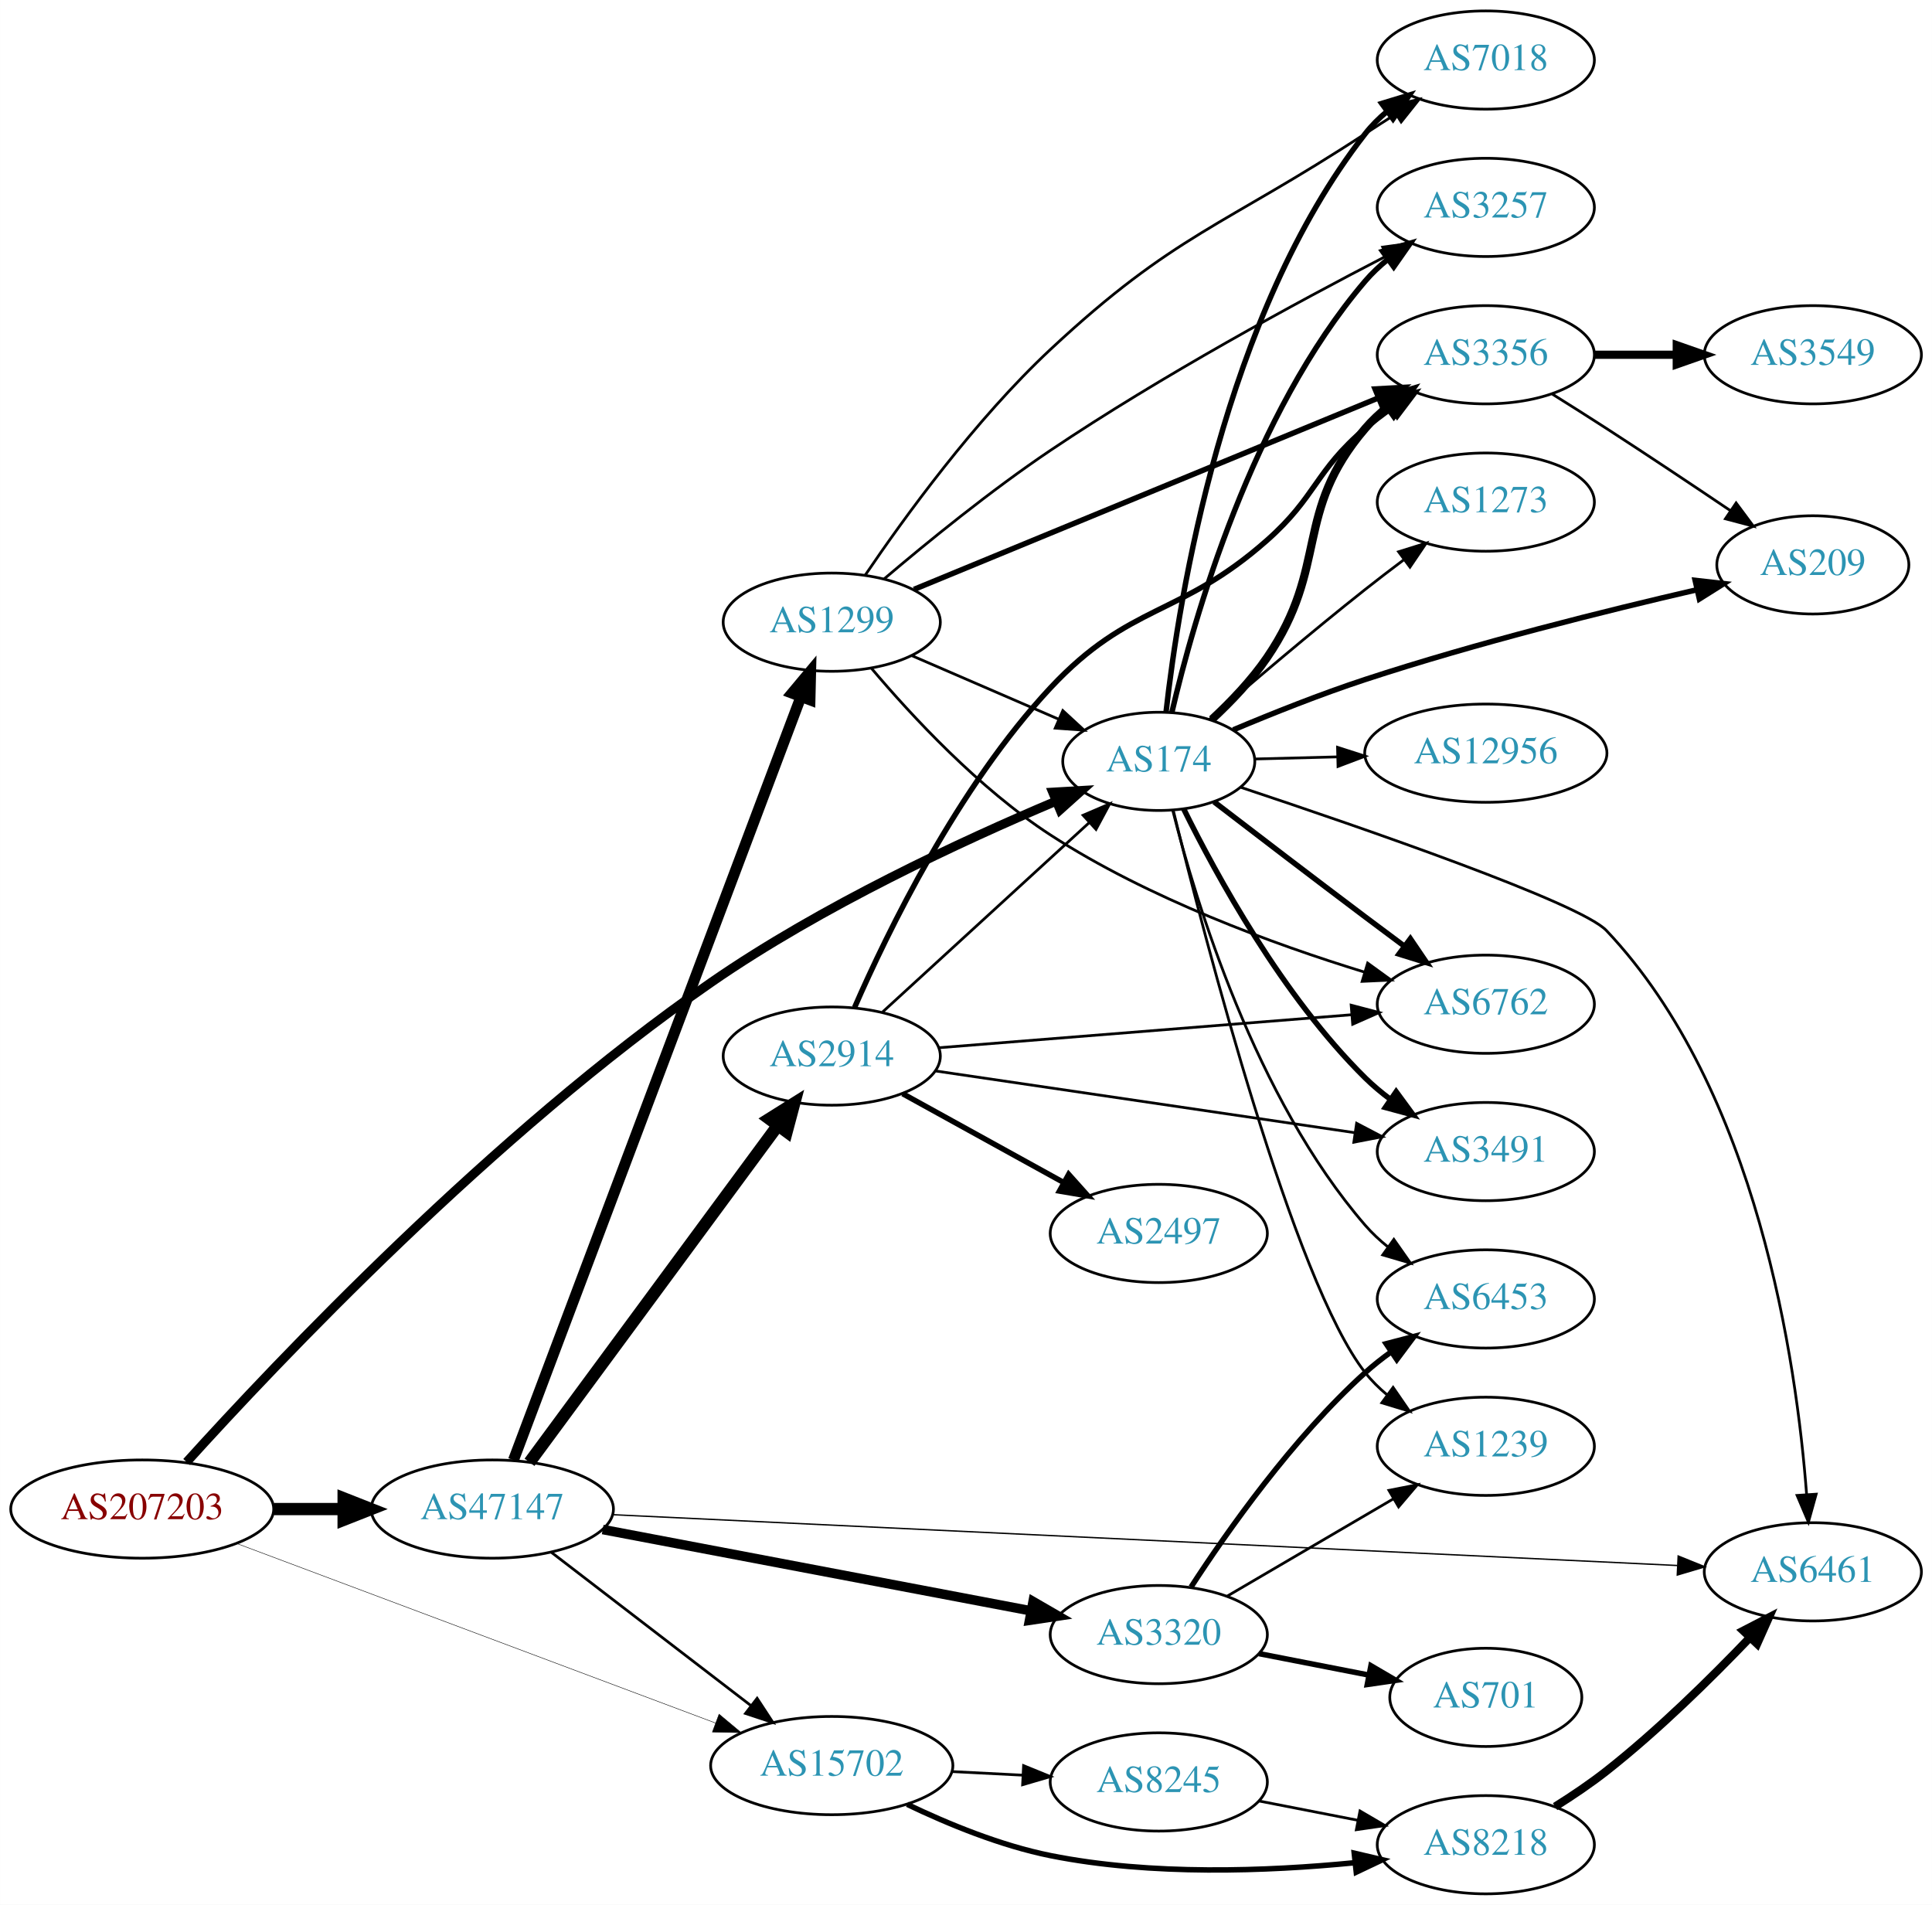
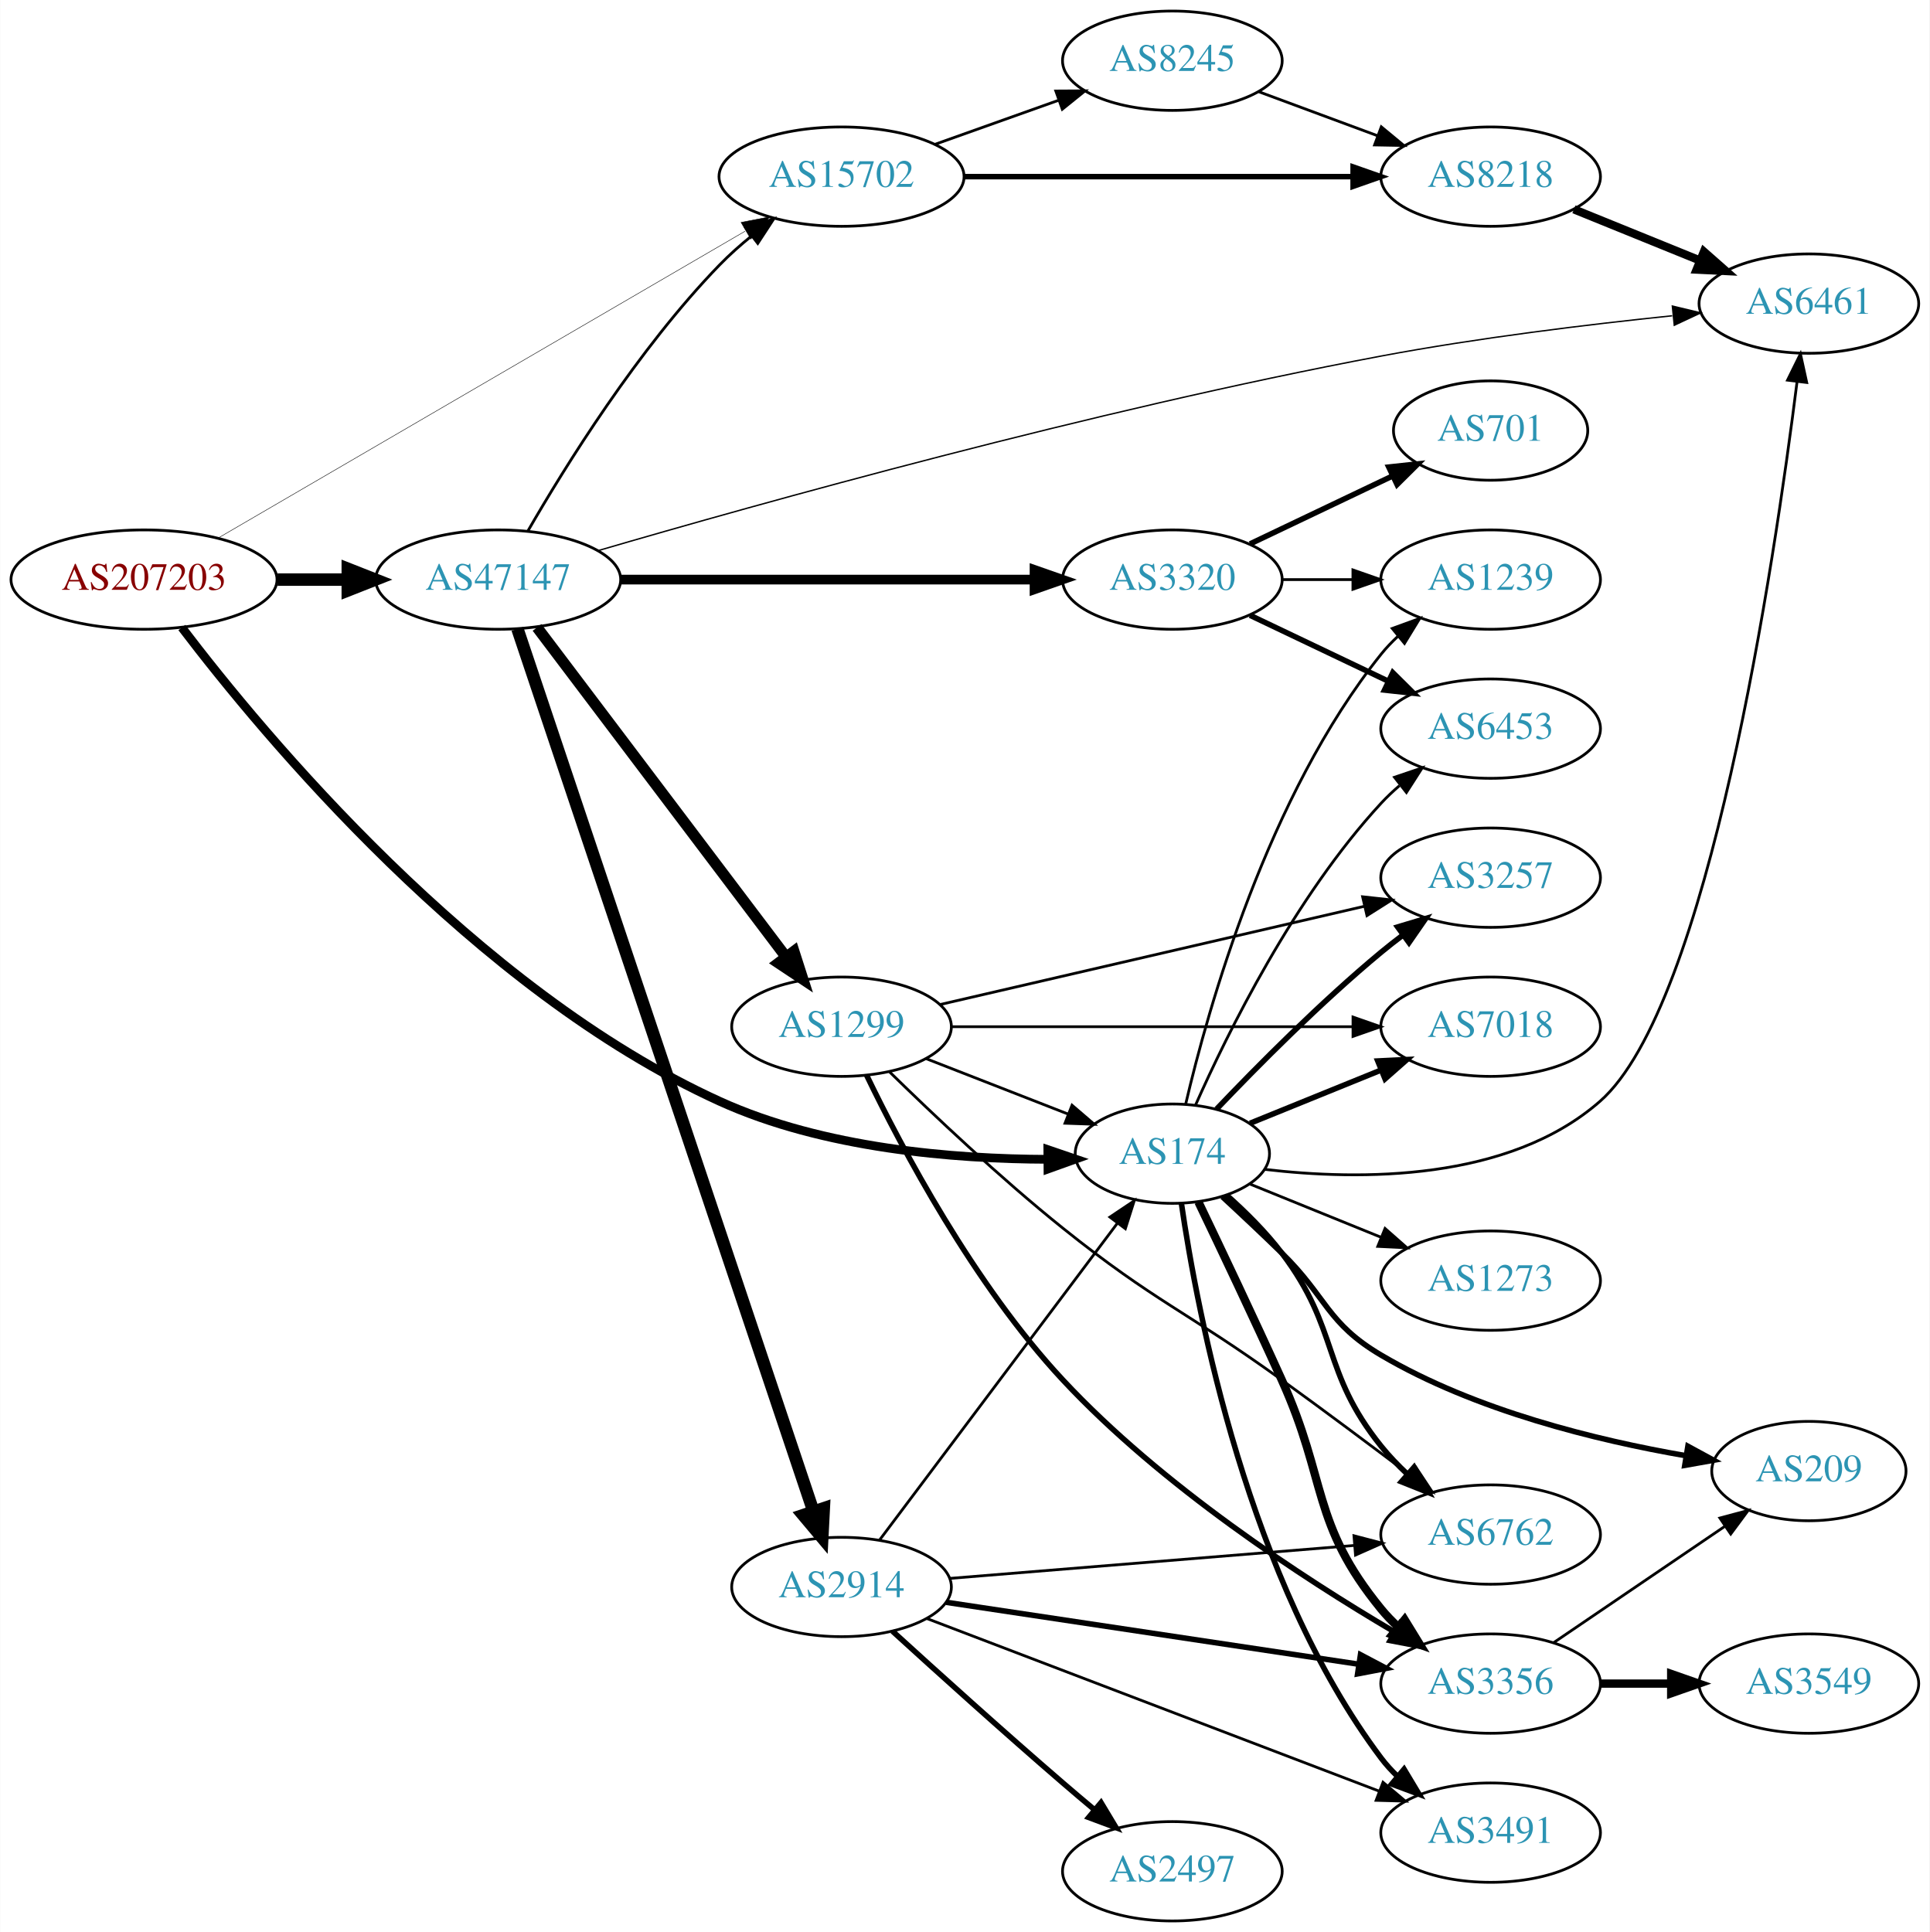
- <svg xmlns="http://www.w3.org/2000/svg" xmlns:xlink="http://www.w3.org/1999/xlink" width="708pt" height="698pt" viewBox="0.00 0.00 707.95 698.00">
-   <g id="graph0" class="graph" transform="scale(1 1) rotate(0) translate(4 694)">
-     <polygon fill="white" stroke="none" points="-4,4 -4,-694 703.954,-694 703.954,4 -4,4" />
+ <svg xmlns="http://www.w3.org/2000/svg" xmlns:xlink="http://www.w3.org/1999/xlink" width="699pt" height="700pt" viewBox="0.00 0.00 698.85 700.00">
+   <g id="graph0" class="graph" transform="scale(1 1) rotate(0) translate(4 696)">
+     <polygon fill="white" stroke="none" points="-4,4 -4,-696 694.855,-696 694.855,4 -4,4" />
    <g id="node1" class="node">
      <g id="a_node1">
        <a xlink:href="/asn/207203" xlink:title="AS207203 ~ TIMEWARP IT Consulting GmbH [AT]">
-           <ellipse fill="#ffffff" stroke="black" cx="48.096" cy="-141" rx="48.192" ry="18" />
-           <text text-anchor="middle" x="48.096" y="-137.3" font-family="Times,serif" font-size="14.00" fill="#880000">AS207203</text>
+           <ellipse fill="#ffffff" stroke="black" cx="48.096" cy="-486" rx="48.192" ry="18" />
+           <text text-anchor="middle" x="48.096" y="-482.3" font-family="Times,serif" font-size="14.00" fill="#880000">AS207203</text>
        </a>
      </g>
    </g>
    <g id="node2" class="node">
      <g id="a_node2">
        <a xlink:href="/asn/174" xlink:title="AS174 ~ Cogent Communications [US]">
-           <ellipse fill="#ffffff" stroke="black" cx="420.622" cy="-415" rx="35.194" ry="18" />
-           <text text-anchor="middle" x="420.622" y="-411.3" font-family="Times,serif" font-size="14.00" fill="#2c94b3">AS174</text>
+           <ellipse fill="#ffffff" stroke="black" cx="420.622" cy="-278" rx="35.194" ry="18" />
+           <text text-anchor="middle" x="420.622" y="-274.3" font-family="Times,serif" font-size="14.00" fill="#2c94b3">AS174</text>
        </a>
      </g>
    </g>
    <g id="edge1" class="edge">
-       <path fill="none" stroke="black" stroke-width="3.333" d="M64.378,-158.243C96.975,-194.295 176.878,-278.864 256.584,-334 297.038,-361.985 348.564,-385.881 382.748,-400.316" />
-       <polygon fill="black" stroke="black" stroke-width="3.333" points="381.759,-403.696 392.336,-404.31 384.45,-397.234 381.759,-403.696" />
+       <path fill="none" stroke="black" stroke-width="3.167" d="M61.806,-468.624C91.143,-430.029 167.897,-337.395 256.584,-297 294.187,-279.872 341.498,-276.051 375.456,-275.958" />
+       <polygon fill="black" stroke="black" stroke-width="3.167" points="375.513,-279.459 385.541,-276.038 375.569,-272.459 375.513,-279.459" />
    </g>
    <g id="node3" class="node">
      <g id="a_node3">
        <a xlink:href="/asn/47147" xlink:title="AS47147 ~ ANEXIA Internetdienstleistungs GmbH [AT]">
-           <ellipse fill="#ffffff" stroke="black" cx="176.388" cy="-141" rx="44.393" ry="18" />
-           <text text-anchor="middle" x="176.388" y="-137.3" font-family="Times,serif" font-size="14.00" fill="#2c94b3">AS47147</text>
+           <ellipse fill="#ffffff" stroke="black" cx="176.388" cy="-486" rx="44.393" ry="18" />
+           <text text-anchor="middle" x="176.388" y="-482.3" font-family="Times,serif" font-size="14.00" fill="#2c94b3">AS47147</text>
        </a>
      </g>
    </g>
    <g id="edge2" class="edge">
-       <path fill="none" stroke="black" stroke-width="4.5" d="M96.481,-141C104.742,-141 113.386,-141 121.799,-141" />
-       <polygon fill="black" stroke="black" stroke-width="4.5" points="121.904,-144.938 131.904,-141 121.904,-137.063 121.904,-144.938" />
+       <path fill="none" stroke="black" stroke-width="4.5" d="M96.481,-486C104.742,-486 113.386,-486 121.799,-486" />
+       <polygon fill="black" stroke="black" stroke-width="4.5" points="121.904,-489.938 131.904,-486 121.904,-482.063 121.904,-489.938" />
    </g>
    <g id="node4" class="node">
      <g id="a_node4">
        <a xlink:href="/asn/15702" xlink:title="AS15702 ~ Onstage Online GmbH [AT]">
-           <ellipse fill="#ffffff" stroke="black" cx="300.78" cy="-47" rx="44.393" ry="18" />
-           <text text-anchor="middle" x="300.78" y="-43.3" font-family="Times,serif" font-size="14.00" fill="#2c94b3">AS15702</text>
+           <ellipse fill="#ffffff" stroke="black" cx="300.78" cy="-632" rx="44.393" ry="18" />
+           <text text-anchor="middle" x="300.78" y="-628.3" font-family="Times,serif" font-size="14.00" fill="#2c94b3">AS15702</text>
        </a>
      </g>
    </g>
    <g id="edge3" class="edge">
-       <path fill="none" stroke="black" stroke-width="0.167" d="M82.644,-128.42C128.047,-111.395 209.022,-81.032 258.223,-62.583" />
-       <polygon fill="black" stroke="black" stroke-width="0.167" points="259.485,-65.847 267.62,-59.059 257.027,-59.293 259.485,-65.847" />
+       <path fill="none" stroke="black" stroke-width="0.167" d="M74.979,-501.075C120.555,-527.618 215.094,-582.678 265.838,-612.232" />
+       <polygon fill="black" stroke="black" stroke-width="0.167" points="264.379,-615.433 274.782,-617.441 267.902,-609.384 264.379,-615.433" />
    </g>
    <g id="node5" class="node">
      <g id="a_node5">
        <a xlink:href="/asn/6453" xlink:title="AS6453 ~ TATA COMMUNICATIONS (AMERICA) INC [US]">
-           <ellipse fill="#ffffff" stroke="black" cx="540.465" cy="-218" rx="39.794" ry="18" />
-           <text text-anchor="middle" x="540.465" y="-214.3" font-family="Times,serif" font-size="14.00" fill="#2c94b3">AS6453</text>
+           <ellipse fill="#ffffff" stroke="black" cx="535.915" cy="-432" rx="39.794" ry="18" />
+           <text text-anchor="middle" x="535.915" y="-428.3" font-family="Times,serif" font-size="14.00" fill="#2c94b3">AS6453</text>
        </a>
      </g>
    </g>
    <g id="edge4" class="edge">
-       <path fill="none" stroke="black" d="M425.761,-396.955C434.154,-363.656 455.894,-291.693 496.269,-245 498.727,-242.157 501.56,-239.514 504.575,-237.082" />
-       <polygon fill="black" stroke="black" points="506.762,-239.821 512.849,-231.149 502.683,-234.132 506.762,-239.821" />
+       <path fill="none" stroke="black" d="M428.998,-295.562C440.541,-321.597 464.845,-371.009 496.269,-405 498.3,-407.197 500.54,-409.318 502.886,-411.339" />
+       <polygon fill="black" stroke="black" points="501.099,-414.384 511.131,-417.791 505.413,-408.872 501.099,-414.384" />
    </g>
    <g id="node6" class="node">
      <g id="a_node6">
-         <a xlink:href="/asn/6762" xlink:title="AS6762 ~ TELECOM ITALIA SPARKLE S.p.A. [IT]">
-           <ellipse fill="#ffffff" stroke="black" cx="540.465" cy="-326" rx="39.794" ry="18" />
-           <text text-anchor="middle" x="540.465" y="-322.3" font-family="Times,serif" font-size="14.00" fill="#2c94b3">AS6762</text>
+         <a xlink:href="/asn/3257" xlink:title="AS3257 ~ GTT [DE]">
+           <ellipse fill="#ffffff" stroke="black" cx="535.915" cy="-378" rx="39.794" ry="18" />
+           <text text-anchor="middle" x="535.915" y="-374.3" font-family="Times,serif" font-size="14.00" fill="#2c94b3">AS3257</text>
        </a>
      </g>
    </g>
    <g id="edge5" class="edge">
-       <path fill="none" stroke="black" stroke-width="2" d="M440.897,-400.16C455.935,-388.611 477.374,-372.212 496.269,-358 500.837,-354.564 505.692,-350.94 510.435,-347.415" />
-       <polygon fill="black" stroke="black" stroke-width="2" points="512.817,-350.007 518.766,-341.239 508.648,-344.383 512.817,-350.007" />
+       <path fill="none" stroke="black" stroke-width="2" d="M436.648,-294.161C451.246,-309.499 474.357,-332.841 496.269,-351 498.789,-353.089 501.466,-355.184 504.188,-357.233" />
+       <polygon fill="black" stroke="black" stroke-width="2" points="502.234,-360.139 512.381,-363.187 506.349,-354.477 502.234,-360.139" />
    </g>
    <g id="node7" class="node">
      <g id="a_node7">
        <a xlink:href="/asn/7018" xlink:title="AS7018 ~ AT&amp;T Services, Inc. [US]">
-           <ellipse fill="#ffffff" stroke="black" cx="540.465" cy="-672" rx="39.794" ry="18" />
-           <text text-anchor="middle" x="540.465" y="-668.3" font-family="Times,serif" font-size="14.00" fill="#2c94b3">AS7018</text>
+           <ellipse fill="#ffffff" stroke="black" cx="535.915" cy="-324" rx="39.794" ry="18" />
+           <text text-anchor="middle" x="535.915" y="-320.3" font-family="Times,serif" font-size="14.00" fill="#2c94b3">AS7018</text>
        </a>
      </g>
    </g>
    <g id="edge6" class="edge">
-       <path fill="none" stroke="black" stroke-width="2" d="M423.287,-433.078C427.936,-474.635 444.334,-578.494 496.269,-645 498.582,-647.962 501.318,-650.685 504.272,-653.167" />
-       <polygon fill="black" stroke="black" stroke-width="2" points="502.327,-656.081 512.462,-659.169 506.465,-650.435 502.327,-656.081" />
+       <path fill="none" stroke="black" stroke-width="2" d="M448.759,-289.018C462.962,-294.785 480.599,-301.946 496.21,-308.285" />
+       <polygon fill="black" stroke="black" stroke-width="2" points="495.037,-311.586 505.619,-312.105 497.67,-305.1 495.037,-311.586" />
    </g>
    <g id="node8" class="node">
      <g id="a_node8">
-         <a xlink:href="/asn/6461" xlink:title="AS6461 ~ Zayo Bandwidth [US]">
-           <ellipse fill="#ffffff" stroke="black" cx="660.307" cy="-118" rx="39.794" ry="18" />
-           <text text-anchor="middle" x="660.307" y="-114.3" font-family="Times,serif" font-size="14.00" fill="#2c94b3">AS6461</text>
+         <a xlink:href="/asn/6762" xlink:title="AS6762 ~ TELECOM ITALIA SPARKLE S.p.A. [IT]">
+           <ellipse fill="#ffffff" stroke="black" cx="535.915" cy="-140" rx="39.794" ry="18" />
+           <text text-anchor="middle" x="535.915" y="-136.3" font-family="Times,serif" font-size="14.00" fill="#2c94b3">AS6762</text>
        </a>
      </g>
    </g>
    <g id="edge7" class="edge">
-       <path fill="none" stroke="black" d="M450.786,-405.448C495.051,-390.722 575.09,-363.121 584.661,-353 640.034,-294.446 654.334,-194.923 658.025,-146.354" />
-       <polygon fill="black" stroke="black" points="661.526,-146.458 658.693,-136.249 654.541,-145.996 661.526,-146.458" />
+       <path fill="none" stroke="black" stroke-width="2" d="M440.229,-263.039C447.056,-256.971 454.513,-249.604 460.269,-242 481.383,-214.106 474.35,-199.266 496.269,-172 499.108,-168.467 502.39,-165.049 505.817,-161.844" />
+       <polygon fill="black" stroke="black" stroke-width="2" points="508.194,-164.415 513.436,-155.208 503.597,-159.137 508.194,-164.415" />
    </g>
    <g id="node9" class="node">
      <g id="a_node9">
-         <a xlink:href="/asn/12956" xlink:title="AS12956 ~ TELXIUS [ES]">
-           <ellipse fill="#ffffff" stroke="black" cx="540.465" cy="-418" rx="44.393" ry="18" />
-           <text text-anchor="middle" x="540.465" y="-414.3" font-family="Times,serif" font-size="14.00" fill="#2c94b3">AS12956</text>
+         <a xlink:href="/asn/209" xlink:title="AS209 ~ CenturyLink Communications, LLC [US]">
+           <ellipse fill="#ffffff" stroke="black" cx="651.208" cy="-163" rx="35.194" ry="18" />
+           <text text-anchor="middle" x="651.208" y="-159.3" font-family="Times,serif" font-size="14.00" fill="#2c94b3">AS209</text>
        </a>
      </g>
    </g>
    <g id="edge8" class="edge">
-       <path fill="none" stroke="black" d="M455.707,-415.868C465.19,-416.109 475.723,-416.377 486.03,-416.64" />
-       <polygon fill="black" stroke="black" points="486.129,-420.143 496.215,-416.899 486.307,-413.145 486.129,-420.143" />
+       <path fill="none" stroke="black" stroke-width="2" d="M438.723,-262.406C445.502,-256.138 453.322,-248.798 460.269,-242 476.668,-225.954 476.504,-216.653 496.269,-205 530.399,-184.877 574.441,-174.13 606.668,-168.563" />
+       <polygon fill="black" stroke="black" stroke-width="2" points="607.38,-171.993 616.688,-166.932 606.256,-165.084 607.38,-171.993" />
    </g>
    <g id="node10" class="node">
      <g id="a_node10">
-         <a xlink:href="/asn/1239" xlink:title="AS1239 ~ Sprint [US]">
-           <ellipse fill="#ffffff" stroke="black" cx="540.465" cy="-164" rx="39.794" ry="18" />
-           <text text-anchor="middle" x="540.465" y="-160.3" font-family="Times,serif" font-size="14.00" fill="#2c94b3">AS1239</text>
+         <a xlink:href="/asn/3491" xlink:title="AS3491 ~ PCCW Global, Inc. [US]">
+           <ellipse fill="#ffffff" stroke="black" cx="535.915" cy="-32" rx="39.794" ry="18" />
+           <text text-anchor="middle" x="535.915" y="-28.3" font-family="Times,serif" font-size="14.00" fill="#2c94b3">AS3491</text>
        </a>
      </g>
    </g>
    <g id="edge9" class="edge">
-       <path fill="none" stroke="black" d="M425.895,-397.186C437.417,-350.218 470.026,-224.336 496.269,-191 498.594,-188.047 501.337,-185.33 504.296,-182.852" />
-       <polygon fill="black" stroke="black" points="506.489,-185.585 512.493,-176.855 502.356,-179.935 506.489,-185.585" />
+       <path fill="none" stroke="black" stroke-width="2" d="M423.888,-260.066C429.677,-220.271 448.107,-123.05 496.269,-59 498.021,-56.669 500.034,-54.465 502.201,-52.396" />
+       <polygon fill="black" stroke="black" stroke-width="2" points="504.56,-54.986 510.009,-45.9 500.083,-49.605 504.56,-54.986" />
    </g>
    <g id="node11" class="node">
      <g id="a_node11">
        <a xlink:href="/asn/3356" xlink:title="AS3356 ~ Level 3 Parent, LLC [US]">
-           <ellipse fill="#ffffff" stroke="black" cx="540.465" cy="-564" rx="39.794" ry="18" />
-           <text text-anchor="middle" x="540.465" y="-560.3" font-family="Times,serif" font-size="14.00" fill="#2c94b3">AS3356</text>
+           <ellipse fill="#ffffff" stroke="black" cx="535.915" cy="-86" rx="39.794" ry="18" />
+           <text text-anchor="middle" x="535.915" y="-82.3" font-family="Times,serif" font-size="14.00" fill="#2c94b3">AS3356</text>
        </a>
      </g>
    </g>
    <g id="edge10" class="edge">
-       <path fill="none" stroke="black" stroke-width="3" d="M440.083,-430.368C447.049,-436.834 454.642,-444.764 460.269,-453 483.182,-486.538 469.838,-506.158 496.269,-537 498.715,-539.854 501.539,-542.505 504.548,-544.94" />
-       <polygon fill="black" stroke="black" stroke-width="3" points="502.652,-547.888 512.815,-550.88 506.736,-542.203 502.652,-547.888" />
+       <path fill="none" stroke="black" stroke-width="3" d="M430.074,-260.478C438.012,-243.925 450.149,-218.369 460.269,-196 476.842,-159.365 470.826,-144.136 496.269,-113 498.114,-110.742 500.194,-108.59 502.407,-106.557" />
+       <polygon fill="black" stroke="black" stroke-width="3" points="504.757,-109.158 510.302,-100.13 500.338,-103.729 504.757,-109.158" />
    </g>
    <g id="node12" class="node">
      <g id="a_node12">
-         <a xlink:href="/asn/3257" xlink:title="AS3257 ~ GTT [DE]">
-           <ellipse fill="#ffffff" stroke="black" cx="540.465" cy="-618" rx="39.794" ry="18" />
-           <text text-anchor="middle" x="540.465" y="-614.3" font-family="Times,serif" font-size="14.00" fill="#2c94b3">AS3257</text>
+         <a xlink:href="/asn/1239" xlink:title="AS1239 ~ Sprint [US]">
+           <ellipse fill="#ffffff" stroke="black" cx="535.915" cy="-486" rx="39.794" ry="18" />
+           <text text-anchor="middle" x="535.915" y="-482.3" font-family="Times,serif" font-size="14.00" fill="#2c94b3">AS1239</text>
        </a>
      </g>
    </g>
    <g id="edge11" class="edge">
-       <path fill="none" stroke="black" stroke-width="2" d="M425.403,-432.879C433.371,-466.988 454.677,-542.282 496.269,-591 498.709,-593.859 501.53,-596.512 504.537,-598.95" />
-       <polygon fill="black" stroke="black" stroke-width="2" points="502.639,-601.896 512.801,-604.892 506.725,-596.213 502.639,-601.896" />
+       <path fill="none" stroke="black" d="M425.438,-295.923C433.526,-330.539 455.113,-407.695 496.269,-459 498.093,-461.274 500.158,-463.439 502.362,-465.479" />
+       <polygon fill="black" stroke="black" points="500.281,-468.299 510.238,-471.922 504.714,-462.882 500.281,-468.299" />
    </g>
    <g id="node13" class="node">
      <g id="a_node13">
-         <a xlink:href="/asn/3491" xlink:title="AS3491 ~ PCCW Global, Inc. [US]">
-           <ellipse fill="#ffffff" stroke="black" cx="540.465" cy="-272" rx="39.794" ry="18" />
-           <text text-anchor="middle" x="540.465" y="-268.3" font-family="Times,serif" font-size="14.00" fill="#2c94b3">AS3491</text>
+         <a xlink:href="/asn/6461" xlink:title="AS6461 ~ Zayo Bandwidth [US]">
+           <ellipse fill="#ffffff" stroke="black" cx="651.208" cy="-586" rx="39.794" ry="18" />
+           <text text-anchor="middle" x="651.208" y="-582.3" font-family="Times,serif" font-size="14.00" fill="#2c94b3">AS6461</text>
        </a>
      </g>
    </g>
    <g id="edge12" class="edge">
-       <path fill="none" stroke="black" stroke-width="2" d="M429.739,-397.595C441.692,-373.328 465.929,-328.944 496.269,-299 499.091,-296.214 502.251,-293.576 505.542,-291.119" />
-       <polygon fill="black" stroke="black" stroke-width="2" points="507.609,-293.945 513.879,-285.404 503.652,-288.171 507.609,-293.945" />
+       <path fill="none" stroke="black" d="M454.117,-272.31C488.53,-268.262 542.372,-267.866 575.562,-297 614.943,-331.569 638.689,-491.886 646.925,-557.693" />
+       <polygon fill="black" stroke="black" points="643.469,-558.265 648.157,-567.767 650.417,-557.416 643.469,-558.265" />
    </g>
    <g id="node14" class="node">
      <g id="a_node14">
-         <a xlink:href="/asn/209" xlink:title="AS209 ~ CenturyLink Communications, LLC [US]">
-           <ellipse fill="#ffffff" stroke="black" cx="660.307" cy="-487" rx="35.194" ry="18" />
-           <text text-anchor="middle" x="660.307" y="-483.3" font-family="Times,serif" font-size="14.00" fill="#2c94b3">AS209</text>
+         <a xlink:href="/asn/1273" xlink:title="AS1273 ~ Vodafone Group PLC [EU]">
+           <ellipse fill="#ffffff" stroke="black" cx="535.915" cy="-232" rx="39.794" ry="18" />
+           <text text-anchor="middle" x="535.915" y="-228.3" font-family="Times,serif" font-size="14.00" fill="#2c94b3">AS1273</text>
        </a>
      </g>
    </g>
    <g id="edge13" class="edge">
-       <path fill="none" stroke="black" stroke-width="2" d="M447.914,-426.54C462.076,-432.508 479.946,-439.643 496.269,-445 537.041,-458.382 584.67,-470.228 617.882,-477.899" />
-       <polygon fill="black" stroke="black" stroke-width="2" points="617.174,-481.328 627.702,-480.143 618.733,-474.504 617.174,-481.328" />
-     </g>
-     <g id="node15" class="node">
-       <g id="a_node15">
-         <a xlink:href="/asn/1273" xlink:title="AS1273 ~ Vodafone Group PLC [EU]">
-           <ellipse fill="#ffffff" stroke="black" cx="540.465" cy="-510" rx="39.794" ry="18" />
-           <text text-anchor="middle" x="540.465" y="-506.3" font-family="Times,serif" font-size="14.00" fill="#2c94b3">AS1273</text>
-         </a>
-       </g>
-     </g>
-     <g id="edge14" class="edge">
-       <path fill="none" stroke="black" d="M439.157,-430.342C454.12,-443.301 476.319,-462.218 496.269,-478 500.752,-481.547 505.563,-485.228 510.287,-488.777" />
-       <polygon fill="black" stroke="black" points="508.496,-491.806 518.61,-494.963 512.672,-486.188 508.496,-491.806" />
+       <path fill="none" stroke="black" d="M448.759,-266.982C462.962,-261.215 480.599,-254.054 496.21,-247.715" />
+       <polygon fill="black" stroke="black" points="497.67,-250.9 505.619,-243.895 495.037,-244.414 497.67,-250.9" />
+     </g>
+     <g id="edge19" class="edge">
+       <path fill="none" stroke="black" d="M187.104,-503.521C200.694,-527.09 227.052,-569.556 256.584,-600 260.147,-603.674 264.167,-607.242 268.283,-610.582" />
+       <polygon fill="black" stroke="black" points="266.163,-613.367 276.224,-616.69 270.431,-607.818 266.163,-613.367" />
    </g>
    <g id="edge20" class="edge">
-       <path fill="none" stroke="black" d="M197.873,-125.267C217.907,-109.88 248.593,-86.312 271.059,-69.058" />
-       <polygon fill="black" stroke="black" points="273.428,-71.652 279.227,-62.785 269.164,-66.1 273.428,-71.652" />
-     </g>
-     <g id="edge21" class="edge">
-       <path fill="none" stroke="black" stroke-width="0.5" d="M220.579,-138.939C310.32,-134.656 516.416,-124.82 610.664,-120.322" />
-       <polygon fill="black" stroke="black" stroke-width="0.5" points="610.959,-123.812 620.78,-119.839 610.625,-116.82 610.959,-123.812" />
+       <path fill="none" stroke="black" stroke-width="0.5" d="M212.455,-496.455C270.832,-513.509 391.855,-547.376 496.269,-567 531.306,-573.585 571.274,-578.441 601.703,-581.594" />
+       <polygon fill="black" stroke="black" stroke-width="0.5" points="601.744,-585.116 612.045,-582.639 602.447,-578.152 601.744,-585.116" />
+     </g>
+     <g id="node16" class="node">
+       <g id="a_node16">
+         <a xlink:href="/asn/1299" xlink:title="AS1299 ~ Telia Carrier [EU]">
+           <ellipse fill="#ffffff" stroke="black" cx="300.78" cy="-324" rx="39.794" ry="18" />
+           <text text-anchor="middle" x="300.78" y="-320.3" font-family="Times,serif" font-size="14.00" fill="#2c94b3">AS1299</text>
+         </a>
+       </g>
+     </g>
+     <g id="edge16" class="edge">
+       <path fill="none" stroke="black" stroke-width="4" d="M190.486,-468.663C212.11,-440.04 255.381,-382.767 280.504,-349.514" />
+       <polygon fill="black" stroke="black" stroke-width="4" points="283.54,-351.301 286.776,-341.212 277.955,-347.081 283.54,-351.301" />
    </g>
    <g id="node17" class="node">
      <g id="a_node17">
-         <a xlink:href="/asn/1299" xlink:title="AS1299 ~ Telia Carrier [EU]">
-           <ellipse fill="#ffffff" stroke="black" cx="300.78" cy="-466" rx="39.794" ry="18" />
-           <text text-anchor="middle" x="300.78" y="-462.3" font-family="Times,serif" font-size="14.00" fill="#2c94b3">AS1299</text>
+         <a xlink:href="/asn/2914" xlink:title="AS2914 ~ NTT America, Inc. [US]">
+           <ellipse fill="#ffffff" stroke="black" cx="300.78" cy="-121" rx="39.794" ry="18" />
+           <text text-anchor="middle" x="300.78" y="-117.3" font-family="Times,serif" font-size="14.00" fill="#2c94b3">AS2914</text>
        </a>
      </g>
    </g>
    <g id="edge17" class="edge">
-       <path fill="none" stroke="black" stroke-width="4" d="M184.142,-158.936C204.454,-212.872 265.075,-373.845 289.456,-438.586" />
-       <polygon fill="black" stroke="black" stroke-width="4" points="286.246,-439.994 293.046,-448.119 292.797,-437.527 286.246,-439.994" />
+       <path fill="none" stroke="black" stroke-width="4.5" d="M183.374,-468.148C203.181,-409.079 266.689,-219.683 290.578,-148.442" />
+       <polygon fill="black" stroke="black" stroke-width="4.5" points="294.359,-149.55 293.805,-138.817 286.893,-147.047 294.359,-149.55" />
    </g>
    <g id="node18" class="node">
      <g id="a_node18">
-         <a xlink:href="/asn/2914" xlink:title="AS2914 ~ NTT America, Inc. [US]">
-           <ellipse fill="#ffffff" stroke="black" cx="300.78" cy="-307" rx="39.794" ry="18" />
-           <text text-anchor="middle" x="300.78" y="-303.3" font-family="Times,serif" font-size="14.00" fill="#2c94b3">AS2914</text>
+         <a xlink:href="/asn/3320" xlink:title="AS3320 ~ DTAG [DE]">
+           <ellipse fill="#ffffff" stroke="black" cx="420.622" cy="-486" rx="39.794" ry="18" />
+           <text text-anchor="middle" x="420.622" y="-482.3" font-family="Times,serif" font-size="14.00" fill="#2c94b3">AS3320</text>
        </a>
      </g>
    </g>
    <g id="edge18" class="edge">
-       <path fill="none" stroke="black" stroke-width="4.5" d="M190.025,-158.14C211.646,-187.464 255.836,-247.4 281.051,-281.599" />
-       <polygon fill="black" stroke="black" stroke-width="4.5" points="277.924,-283.993 287.028,-289.705 284.263,-279.319 277.924,-283.993" />
-     </g>
-     <g id="node19" class="node">
-       <g id="a_node19">
-         <a xlink:href="/asn/3320" xlink:title="AS3320 ~ DTAG [DE]">
-           <ellipse fill="#ffffff" stroke="black" cx="420.622" cy="-95" rx="39.794" ry="18" />
-           <text text-anchor="middle" x="420.622" y="-91.3" font-family="Times,serif" font-size="14.00" fill="#2c94b3">AS3320</text>
-         </a>
-       </g>
-     </g>
-     <g id="edge19" class="edge">
-       <path fill="none" stroke="black" stroke-width="3.5" d="M216.846,-133.507C259.845,-125.341 328.548,-112.295 373.876,-103.687" />
-       <polygon fill="black" stroke="black" stroke-width="3.5" points="374.567,-107.119 383.738,-101.814 373.261,-100.242 374.567,-107.119" />
+       <path fill="none" stroke="black" stroke-width="3.5" d="M220.694,-486C262.773,-486 326.582,-486 370.526,-486" />
+       <polygon fill="black" stroke="black" stroke-width="3.5" points="370.69,-489.5 380.69,-486 370.69,-482.5 370.69,-489.5" />
+     </g>
+     <g id="node20" class="node">
+       <g id="a_node20">
+         <a xlink:href="/asn/8245" xlink:title="AS8245 ~ Video-Broadcast GmbH [AT]">
+           <ellipse fill="#ffffff" stroke="black" cx="420.622" cy="-674" rx="39.794" ry="18" />
+           <text text-anchor="middle" x="420.622" y="-670.3" font-family="Times,serif" font-size="14.00" fill="#2c94b3">AS8245</text>
+         </a>
+       </g>
+     </g>
+     <g id="edge31" class="edge">
+       <path fill="none" stroke="black" d="M334.605,-643.699C348.439,-648.63 364.677,-654.417 379.235,-659.606" />
+       <polygon fill="black" stroke="black" points="378.4,-663.024 388.995,-663.084 380.75,-656.43 378.4,-663.024" />
    </g>
    <g id="node21" class="node">
      <g id="a_node21">
        <a xlink:href="/asn/8218" xlink:title="AS8218 ~ legacy Neotelecoms [FR]">
-           <ellipse fill="#ffffff" stroke="black" cx="540.465" cy="-18" rx="39.794" ry="18" />
-           <text text-anchor="middle" x="540.465" y="-14.3" font-family="Times,serif" font-size="14.00" fill="#2c94b3">AS8218</text>
+           <ellipse fill="#ffffff" stroke="black" cx="535.915" cy="-632" rx="39.794" ry="18" />
+           <text text-anchor="middle" x="535.915" y="-628.3" font-family="Times,serif" font-size="14.00" fill="#2c94b3">AS8218</text>
        </a>
      </g>
    </g>
    <g id="edge32" class="edge">
-       <path fill="none" stroke="black" stroke-width="2" d="M328.427,-32.789C343.409,-25.605 362.718,-17.652 380.976,-14 417.834,-6.628 460.469,-8.26 492.229,-11.386" />
-       <polygon fill="black" stroke="black" stroke-width="2" points="492.242,-14.908 502.558,-12.493 492.988,-7.948 492.242,-14.908" />
+       <path fill="none" stroke="black" stroke-width="2" d="M345.084,-632C385.023,-632 444.258,-632 485.913,-632" />
+       <polygon fill="black" stroke="black" stroke-width="2" points="486.102,-635.5 496.102,-632 486.102,-628.5 486.102,-635.5" />
+     </g>
+     <g id="edge15" class="edge">
+       <path fill="none" stroke="black" d="M558.759,-100.846C576.379,-112.822 601.335,-129.783 620.726,-142.962" />
+       <polygon fill="black" stroke="black" points="618.959,-145.993 629.197,-148.72 622.894,-140.204 618.959,-145.993" />
+     </g>
+     <g id="node15" class="node">
+       <g id="a_node15">
+         <a xlink:href="/asn/3549" xlink:title="AS3549 ~ Level 3 Parent, LLC [US]">
+           <ellipse fill="#ffffff" stroke="black" cx="651.208" cy="-86" rx="39.794" ry="18" />
+           <text text-anchor="middle" x="651.208" y="-82.3" font-family="Times,serif" font-size="14.00" fill="#2c94b3">AS3549</text>
+         </a>
+       </g>
+     </g>
+     <g id="edge14" class="edge">
+       <path fill="none" stroke="black" stroke-width="3" d="M575.587,-86C583.79,-86 592.554,-86 601.087,-86" />
+       <polygon fill="black" stroke="black" stroke-width="3" points="601.326,-89.5 611.326,-86 601.326,-82.5 601.326,-89.5" />
+     </g>
+     <g id="edge25" class="edge">
+       <path fill="none" stroke="black" d="M331.516,-312.392C347.134,-306.296 366.41,-298.771 382.947,-292.316" />
+       <polygon fill="black" stroke="black" points="384.276,-295.555 392.318,-288.658 381.73,-289.034 384.276,-295.555" />
+     </g>
+     <g id="edge22" class="edge">
+       <path fill="none" stroke="black" d="M336.431,-332.026C377.351,-341.504 445.504,-357.29 490.326,-367.672" />
+       <polygon fill="black" stroke="black" points="489.542,-371.083 500.074,-369.93 491.122,-364.264 489.542,-371.083" />
+     </g>
+     <g id="edge24" class="edge">
+       <path fill="none" stroke="black" d="M340.539,-324C380.455,-324 442.774,-324 486.045,-324" />
+       <polygon fill="black" stroke="black" points="486.063,-327.5 496.063,-324 486.063,-320.5 486.063,-327.5" />
+     </g>
+     <g id="edge21" class="edge">
+       <path fill="none" stroke="black" d="M318.172,-307.636C333.783,-292.359 358.212,-269.242 380.976,-251 414.444,-224.179 425.488,-221.096 460.269,-196 475.718,-184.853 492.725,-172.13 506.598,-161.632" />
+       <polygon fill="black" stroke="black" points="508.939,-164.249 514.79,-155.417 504.708,-158.673 508.939,-164.249" />
+     </g>
+     <g id="edge23" class="edge">
+       <path fill="none" stroke="black" stroke-width="2" d="M309.883,-306.386C322.486,-280.256 348.72,-230.593 380.976,-196 416.706,-157.681 467.672,-124.409 501.018,-104.771" />
+       <polygon fill="black" stroke="black" stroke-width="2" points="503.036,-107.647 509.928,-99.601 499.522,-101.593 503.036,-107.647" />
+     </g>
+     <g id="edge27" class="edge">
+       <path fill="none" stroke="black" d="M314.615,-138.101C335.424,-165.824 376.62,-220.709 400.765,-252.877" />
+       <polygon fill="black" stroke="black" points="398,-255.024 406.803,-260.92 403.599,-250.822 398,-255.024" />
+     </g>
+     <g id="edge30" class="edge">
+       <path fill="none" stroke="black" d="M340.016,-124.116C380.08,-127.381 443.119,-132.519 486.599,-136.062" />
+       <polygon fill="black" stroke="black" points="486.407,-139.558 496.658,-136.882 486.975,-132.581 486.407,-139.558" />
+     </g>
+     <g id="edge29" class="edge">
+       <path fill="none" stroke="black" d="M331.781,-109.547C373.573,-93.593 449.376,-64.655 495.63,-46.997" />
+       <polygon fill="black" stroke="black" points="496.935,-50.245 505.029,-43.409 494.439,-43.706 496.935,-50.245" />
+     </g>
+     <g id="edge28" class="edge">
+       <path fill="none" stroke="black" stroke-width="2" d="M338.721,-115.454C379.135,-109.387 444.009,-99.647 487.994,-93.044" />
+       <polygon fill="black" stroke="black" stroke-width="2" points="488.778,-96.466 498.147,-91.52 487.738,-89.543 488.778,-96.466" />
+     </g>
+     <g id="node19" class="node">
+       <g id="a_node19">
+         <a xlink:href="/asn/2497" xlink:title="AS2497 ~ Internet Initiative Japan Inc. [JP]">
+           <ellipse fill="#ffffff" stroke="black" cx="420.622" cy="-18" rx="39.794" ry="18" />
+           <text text-anchor="middle" x="420.622" y="-14.3" font-family="Times,serif" font-size="14.00" fill="#2c94b3">AS2497</text>
+         </a>
+       </g>
+     </g>
+     <g id="edge26" class="edge">
+       <path fill="none" stroke="black" stroke-width="2" d="M319.219,-105.008C335.15,-90.486 359.433,-68.563 380.976,-50 384.659,-46.826 388.573,-43.516 392.442,-40.278" />
+       <polygon fill="black" stroke="black" stroke-width="2" points="394.779,-42.887 400.233,-33.804 390.305,-37.503 394.779,-42.887" />
+     </g>
+     <g id="edge37" class="edge">
+       <path fill="none" stroke="black" stroke-width="2" d="M448.759,-473.066C463.753,-465.919 482.574,-456.948 498.797,-449.215" />
+       <polygon fill="black" stroke="black" stroke-width="2" points="500.479,-452.291 508,-444.829 497.467,-445.972 500.479,-452.291" />
+     </g>
+     <g id="edge36" class="edge">
+       <path fill="none" stroke="black" d="M460.294,-486C468.497,-486 477.261,-486 485.794,-486" />
+       <polygon fill="black" stroke="black" points="486.033,-489.5 496.033,-486 486.033,-482.5 486.033,-489.5" />
    </g>
    <g id="node22" class="node">
      <g id="a_node22">
-         <a xlink:href="/asn/8245" xlink:title="AS8245 ~ Video-Broadcast GmbH [AT]">
-           <ellipse fill="#ffffff" stroke="black" cx="420.622" cy="-41" rx="39.794" ry="18" />
-           <text text-anchor="middle" x="420.622" y="-37.3" font-family="Times,serif" font-size="14.00" fill="#2c94b3">AS8245</text>
-         </a>
-       </g>
+         <a xlink:href="/asn/701" xlink:title="AS701 ~ UUNET [US]">
+           <ellipse fill="#ffffff" stroke="black" cx="535.915" cy="-540" rx="35.194" ry="18" />
+           <text text-anchor="middle" x="535.915" y="-536.3" font-family="Times,serif" font-size="14.00" fill="#2c94b3">AS701</text>
+         </a>
+       </g>
+     </g>
+     <g id="edge35" class="edge">
+       <path fill="none" stroke="black" stroke-width="2" d="M448.759,-498.934C464.19,-506.29 483.676,-515.577 500.211,-523.459" />
+       <polygon fill="black" stroke="black" stroke-width="2" points="499.02,-526.768 509.553,-527.911 502.032,-520.449 499.02,-526.768" />
    </g>
    <g id="edge33" class="edge">
-       <path fill="none" stroke="black" d="M344.657,-44.817C353.171,-44.383 362.169,-43.925 370.862,-43.483" />
-       <polygon fill="black" stroke="black" points="371.072,-46.977 380.881,-42.972 370.716,-39.986 371.072,-46.977" />
-     </g>
-     <g id="edge16" class="edge">
-       <path fill="none" stroke="black" d="M564.865,-549.561C571.306,-545.535 578.276,-541.132 584.661,-537 599.699,-527.267 616.268,-516.204 629.967,-506.963" />
-       <polygon fill="black" stroke="black" points="632.187,-509.687 638.51,-501.186 628.265,-503.889 632.187,-509.687" />
-     </g>
-     <g id="node16" class="node">
-       <g id="a_node16">
-         <a xlink:href="/asn/3549" xlink:title="AS3549 ~ Level 3 Parent, LLC [US]">
-           <ellipse fill="#ffffff" stroke="black" cx="660.307" cy="-564" rx="39.794" ry="18" />
-           <text text-anchor="middle" x="660.307" y="-560.3" font-family="Times,serif" font-size="14.00" fill="#2c94b3">AS3549</text>
-         </a>
-       </g>
-     </g>
-     <g id="edge15" class="edge">
-       <path fill="none" stroke="black" stroke-width="3" d="M580.377,-564C589.931,-564 600.28,-564 610.243,-564" />
-       <polygon fill="black" stroke="black" stroke-width="3" points="610.436,-567.5 620.436,-564 610.436,-560.5 610.436,-567.5" />
-     </g>
-     <g id="edge31" class="edge">
-       <path fill="none" stroke="black" d="M330.006,-453.784C346.207,-446.773 366.705,-437.902 384.006,-430.414" />
-       <polygon fill="black" stroke="black" points="385.454,-433.601 393.241,-426.417 382.674,-427.177 385.454,-433.601" />
-     </g>
-     <g id="edge30" class="edge">
-       <path fill="none" stroke="black" d="M315.362,-449.054C329.999,-431.728 354.746,-405.011 380.976,-388 416.808,-364.762 462.704,-347.999 495.876,-337.809" />
-       <polygon fill="black" stroke="black" points="497.16,-341.078 505.737,-334.857 495.153,-334.372 497.16,-341.078" />
-     </g>
-     <g id="edge29" class="edge">
-       <path fill="none" stroke="black" d="M313.018,-483.207C327.254,-504.224 353.289,-540.163 380.976,-566 426.39,-608.38 444.3,-610.975 496.269,-645 499.848,-647.343 503.617,-649.765 507.376,-652.152" />
-       <polygon fill="black" stroke="black" points="505.709,-655.239 516.036,-657.605 509.439,-649.315 505.709,-655.239" />
-     </g>
-     <g id="edge27" class="edge">
-       <path fill="none" stroke="black" stroke-width="2" d="M330.925,-478.017C373.718,-495.661 453.61,-528.601 501.119,-548.189" />
-       <polygon fill="black" stroke="black" stroke-width="2" points="499.875,-551.462 510.454,-552.038 502.543,-544.991 499.875,-551.462" />
-     </g>
-     <g id="edge28" class="edge">
-       <path fill="none" stroke="black" d="M320.02,-481.897C335.674,-495.195 359.104,-514.298 380.976,-529 421.618,-556.32 471.224,-583.221 503.993,-600.173" />
-       <polygon fill="black" stroke="black" points="502.686,-603.437 513.18,-604.893 505.885,-597.21 502.686,-603.437" />
-     </g>
-     <g id="edge25" class="edge">
-       <path fill="none" stroke="black" d="M319.422,-323.169C339.524,-341.592 372.509,-371.822 395.105,-392.53" />
-       <polygon fill="black" stroke="black" points="392.889,-395.247 402.626,-399.423 397.618,-390.086 392.889,-395.247" />
-     </g>
-     <g id="edge24" class="edge">
-       <path fill="none" stroke="black" d="M339.968,-310.053C381.117,-313.342 446.693,-318.584 491.34,-322.153" />
-       <polygon fill="black" stroke="black" points="491.124,-325.647 501.371,-322.955 491.682,-318.669 491.124,-325.647" />
-     </g>
-     <g id="edge23" class="edge">
-       <path fill="none" stroke="black" stroke-width="2" d="M309.142,-324.81C321.14,-352.298 347.018,-405.675 380.976,-442 410.093,-473.147 428.328,-467.756 460.269,-496 478.435,-512.064 477.791,-521.296 496.269,-537 499.291,-539.568 502.579,-542.065 505.949,-544.437" />
-       <polygon fill="black" stroke="black" stroke-width="2" points="504.118,-547.423 514.384,-550.045 507.994,-541.594 504.118,-547.423" />
-     </g>
-     <g id="edge26" class="edge">
-       <path fill="none" stroke="black" d="M338.657,-301.57C380.029,-295.477 447.24,-285.58 492.377,-278.934" />
-       <polygon fill="black" stroke="black" points="493.117,-282.363 502.501,-277.443 492.098,-275.437 493.117,-282.363" />
-     </g>
-     <g id="node20" class="node">
-       <g id="a_node20">
-         <a xlink:href="/asn/2497" xlink:title="AS2497 ~ Internet Initiative Japan Inc. [JP]">
-           <ellipse fill="#ffffff" stroke="black" cx="420.622" cy="-242" rx="39.794" ry="18" />
-           <text text-anchor="middle" x="420.622" y="-238.3" font-family="Times,serif" font-size="14.00" fill="#2c94b3">AS2497</text>
-         </a>
-       </g>
-     </g>
-     <g id="edge22" class="edge">
-       <path fill="none" stroke="black" stroke-width="2" d="M326.771,-293.215C343.957,-283.736 366.985,-271.034 385.808,-260.651" />
-       <polygon fill="black" stroke="black" stroke-width="2" points="387.601,-263.66 394.667,-255.765 384.22,-257.53 387.601,-263.66" />
-     </g>
-     <g id="edge36" class="edge">
-       <path fill="none" stroke="black" stroke-width="2" d="M432.449,-112.443C445.735,-132.913 469.783,-167.093 496.269,-191 499.213,-193.657 502.451,-196.212 505.79,-198.619" />
-       <polygon fill="black" stroke="black" stroke-width="2" points="503.936,-201.59 514.186,-204.27 507.844,-195.783 503.936,-201.59" />
-     </g>
-     <g id="edge37" class="edge">
-       <path fill="none" stroke="black" d="M445.754,-109.13C463.309,-119.409 487.284,-133.447 506.589,-144.75" />
-       <polygon fill="black" stroke="black" points="504.967,-147.857 515.366,-149.889 508.504,-141.816 504.967,-147.857" />
-     </g>
-     <g id="node23" class="node">
-       <g id="a_node23">
-         <a xlink:href="/asn/701" xlink:title="AS701 ~ UUNET [US]">
-           <ellipse fill="#ffffff" stroke="black" cx="540.465" cy="-72" rx="35.194" ry="18" />
-           <text text-anchor="middle" x="540.465" y="-68.3" font-family="Times,serif" font-size="14.00" fill="#2c94b3">AS701</text>
-         </a>
-       </g>
-     </g>
-     <g id="edge35" class="edge">
-       <path fill="none" stroke="black" stroke-width="2" d="M457.299,-88.037C469.914,-85.575 484.221,-82.782 497.322,-80.225" />
-       <polygon fill="black" stroke="black" stroke-width="2" points="498.37,-83.587 507.514,-78.236 497.029,-76.716 498.37,-83.587" />
+       <path fill="none" stroke="black" d="M451.983,-662.745C465.19,-657.849 480.847,-652.044 494.979,-646.805" />
+       <polygon fill="black" stroke="black" points="496.311,-650.044 504.471,-643.286 493.878,-643.481 496.311,-650.044" />
    </g>
    <g id="edge34" class="edge">
-       <path fill="none" stroke="black" stroke-width="3" d="M565.853,-31.968C572.164,-35.922 578.822,-40.408 584.661,-45 603.588,-59.886 622.973,-78.98 637.243,-93.906" />
-       <polygon fill="black" stroke="black" stroke-width="3" points="634.801,-96.418 644.21,-101.288 639.891,-91.613 634.801,-96.418" />
-     </g>
-     <g id="edge38" class="edge">
-       <path fill="none" stroke="black" d="M457.299,-34.037C468.73,-31.806 481.552,-29.303 493.606,-26.951" />
-       <polygon fill="black" stroke="black" points="494.359,-30.37 503.503,-25.019 493.018,-23.499 494.359,-30.37" />
+       <path fill="none" stroke="black" stroke-width="3" d="M566.091,-620.154C579.967,-614.52 596.744,-607.708 611.653,-601.654" />
+       <polygon fill="black" stroke="black" stroke-width="3" points="613.183,-604.811 621.131,-597.806 610.549,-598.325 613.183,-604.811" />
    </g>
  </g>
</svg>
